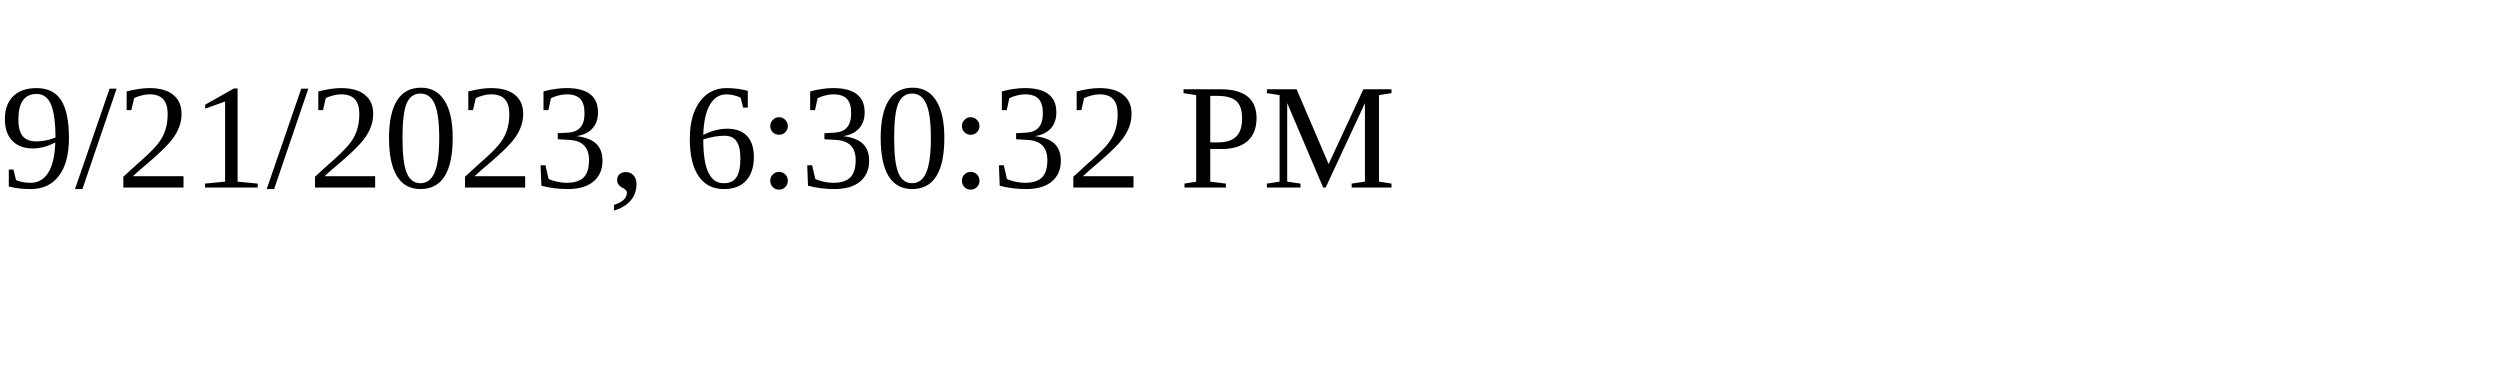
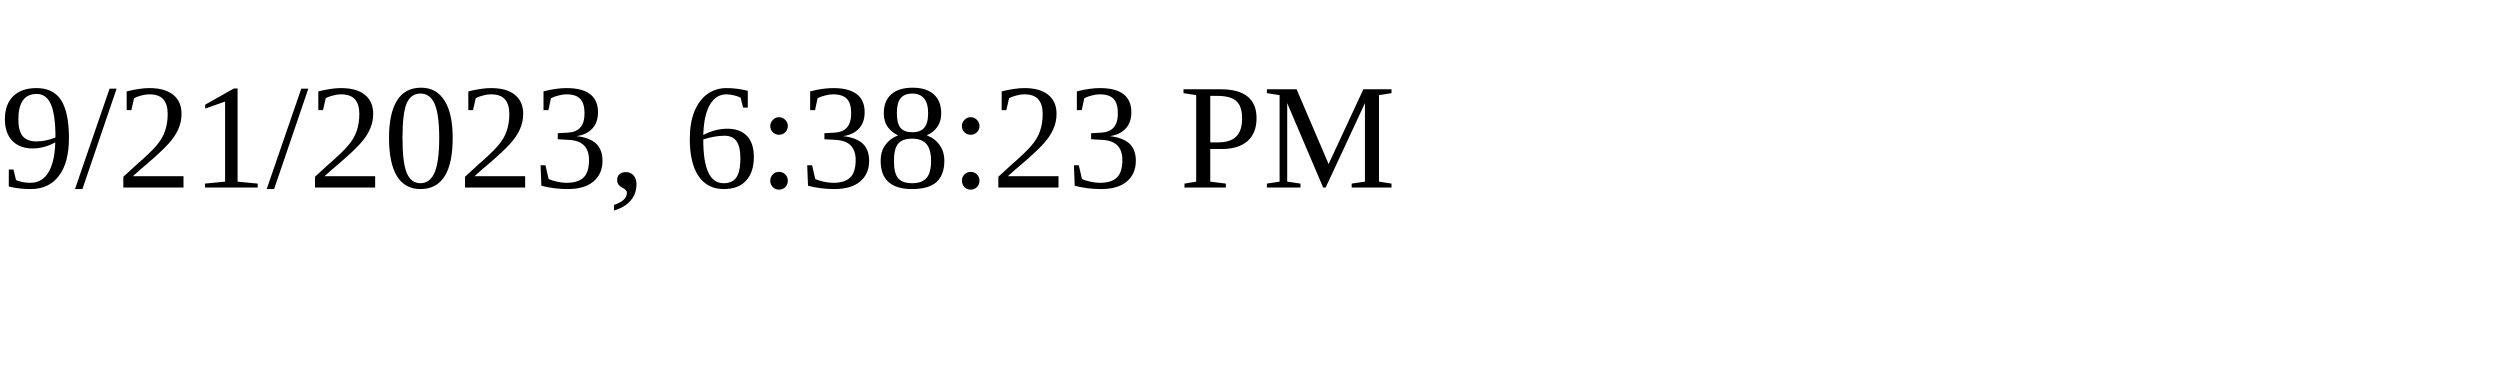
<svg xmlns="http://www.w3.org/2000/svg" height="30" width="200">
-   <text x="0" y="15">9/21/2023, 6:30:32 PM</text>
+   <text x="0" y="15">9/21/2023, 6:38:23 PM</text>
</svg>
